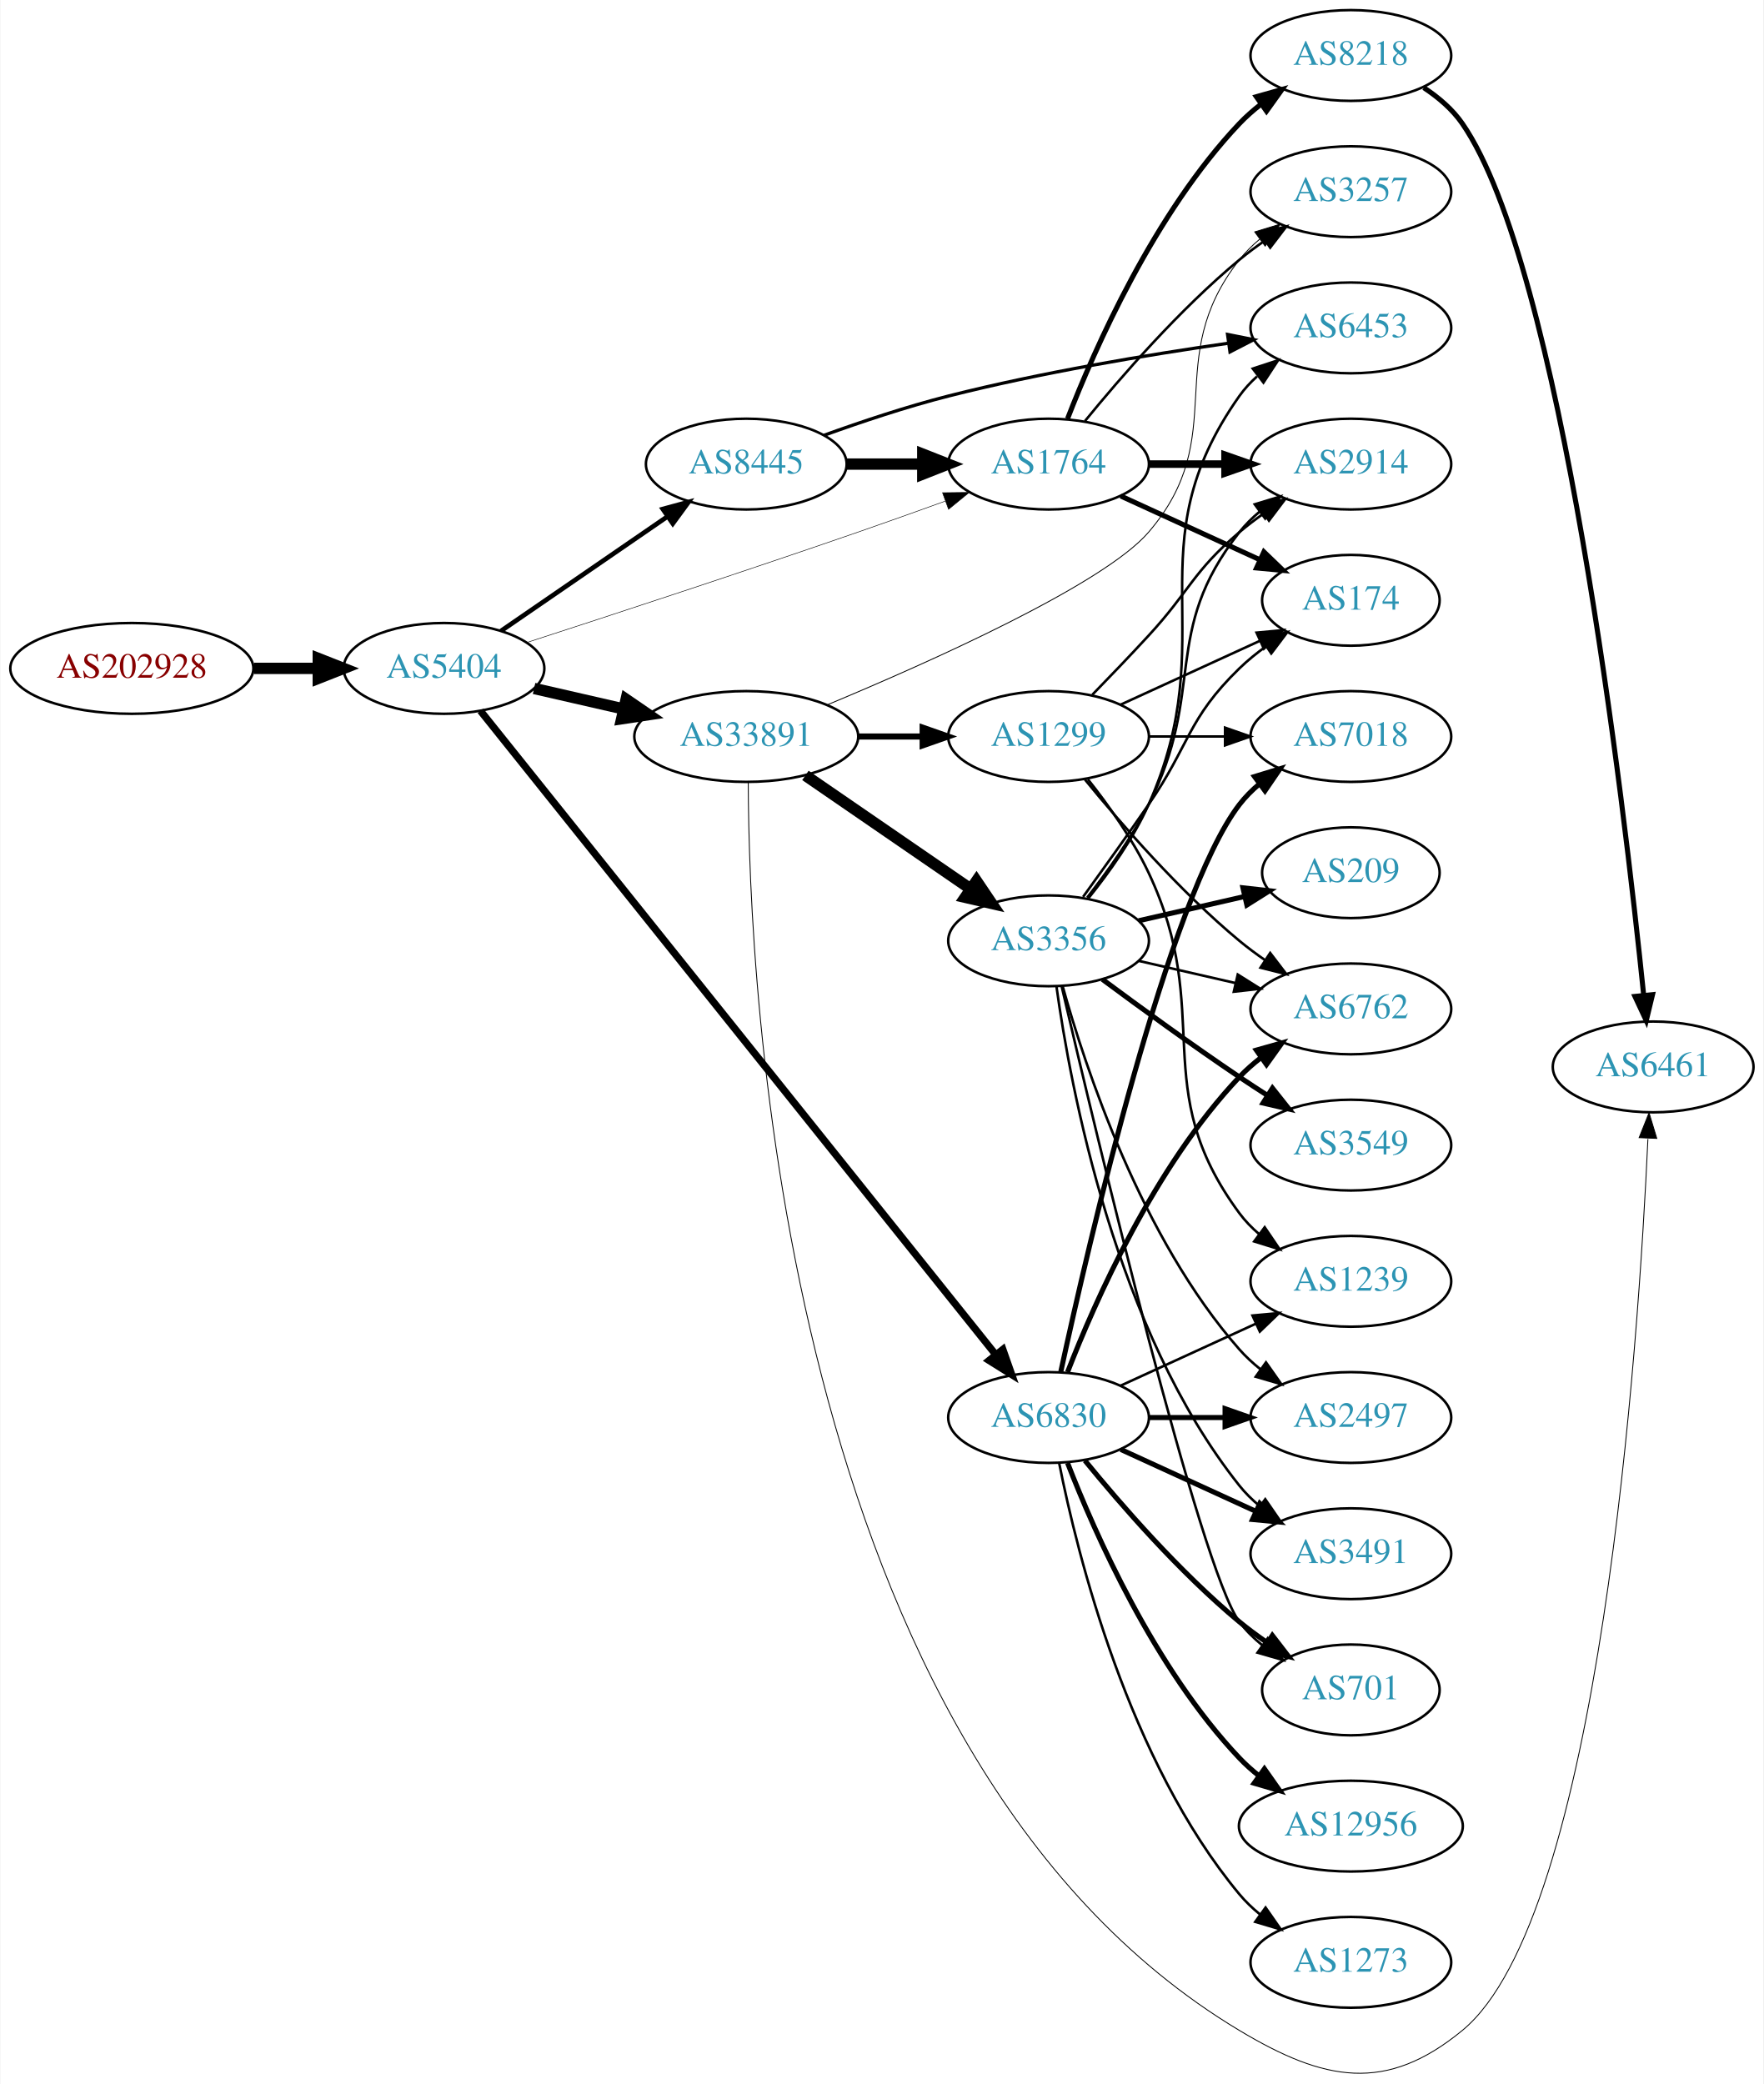
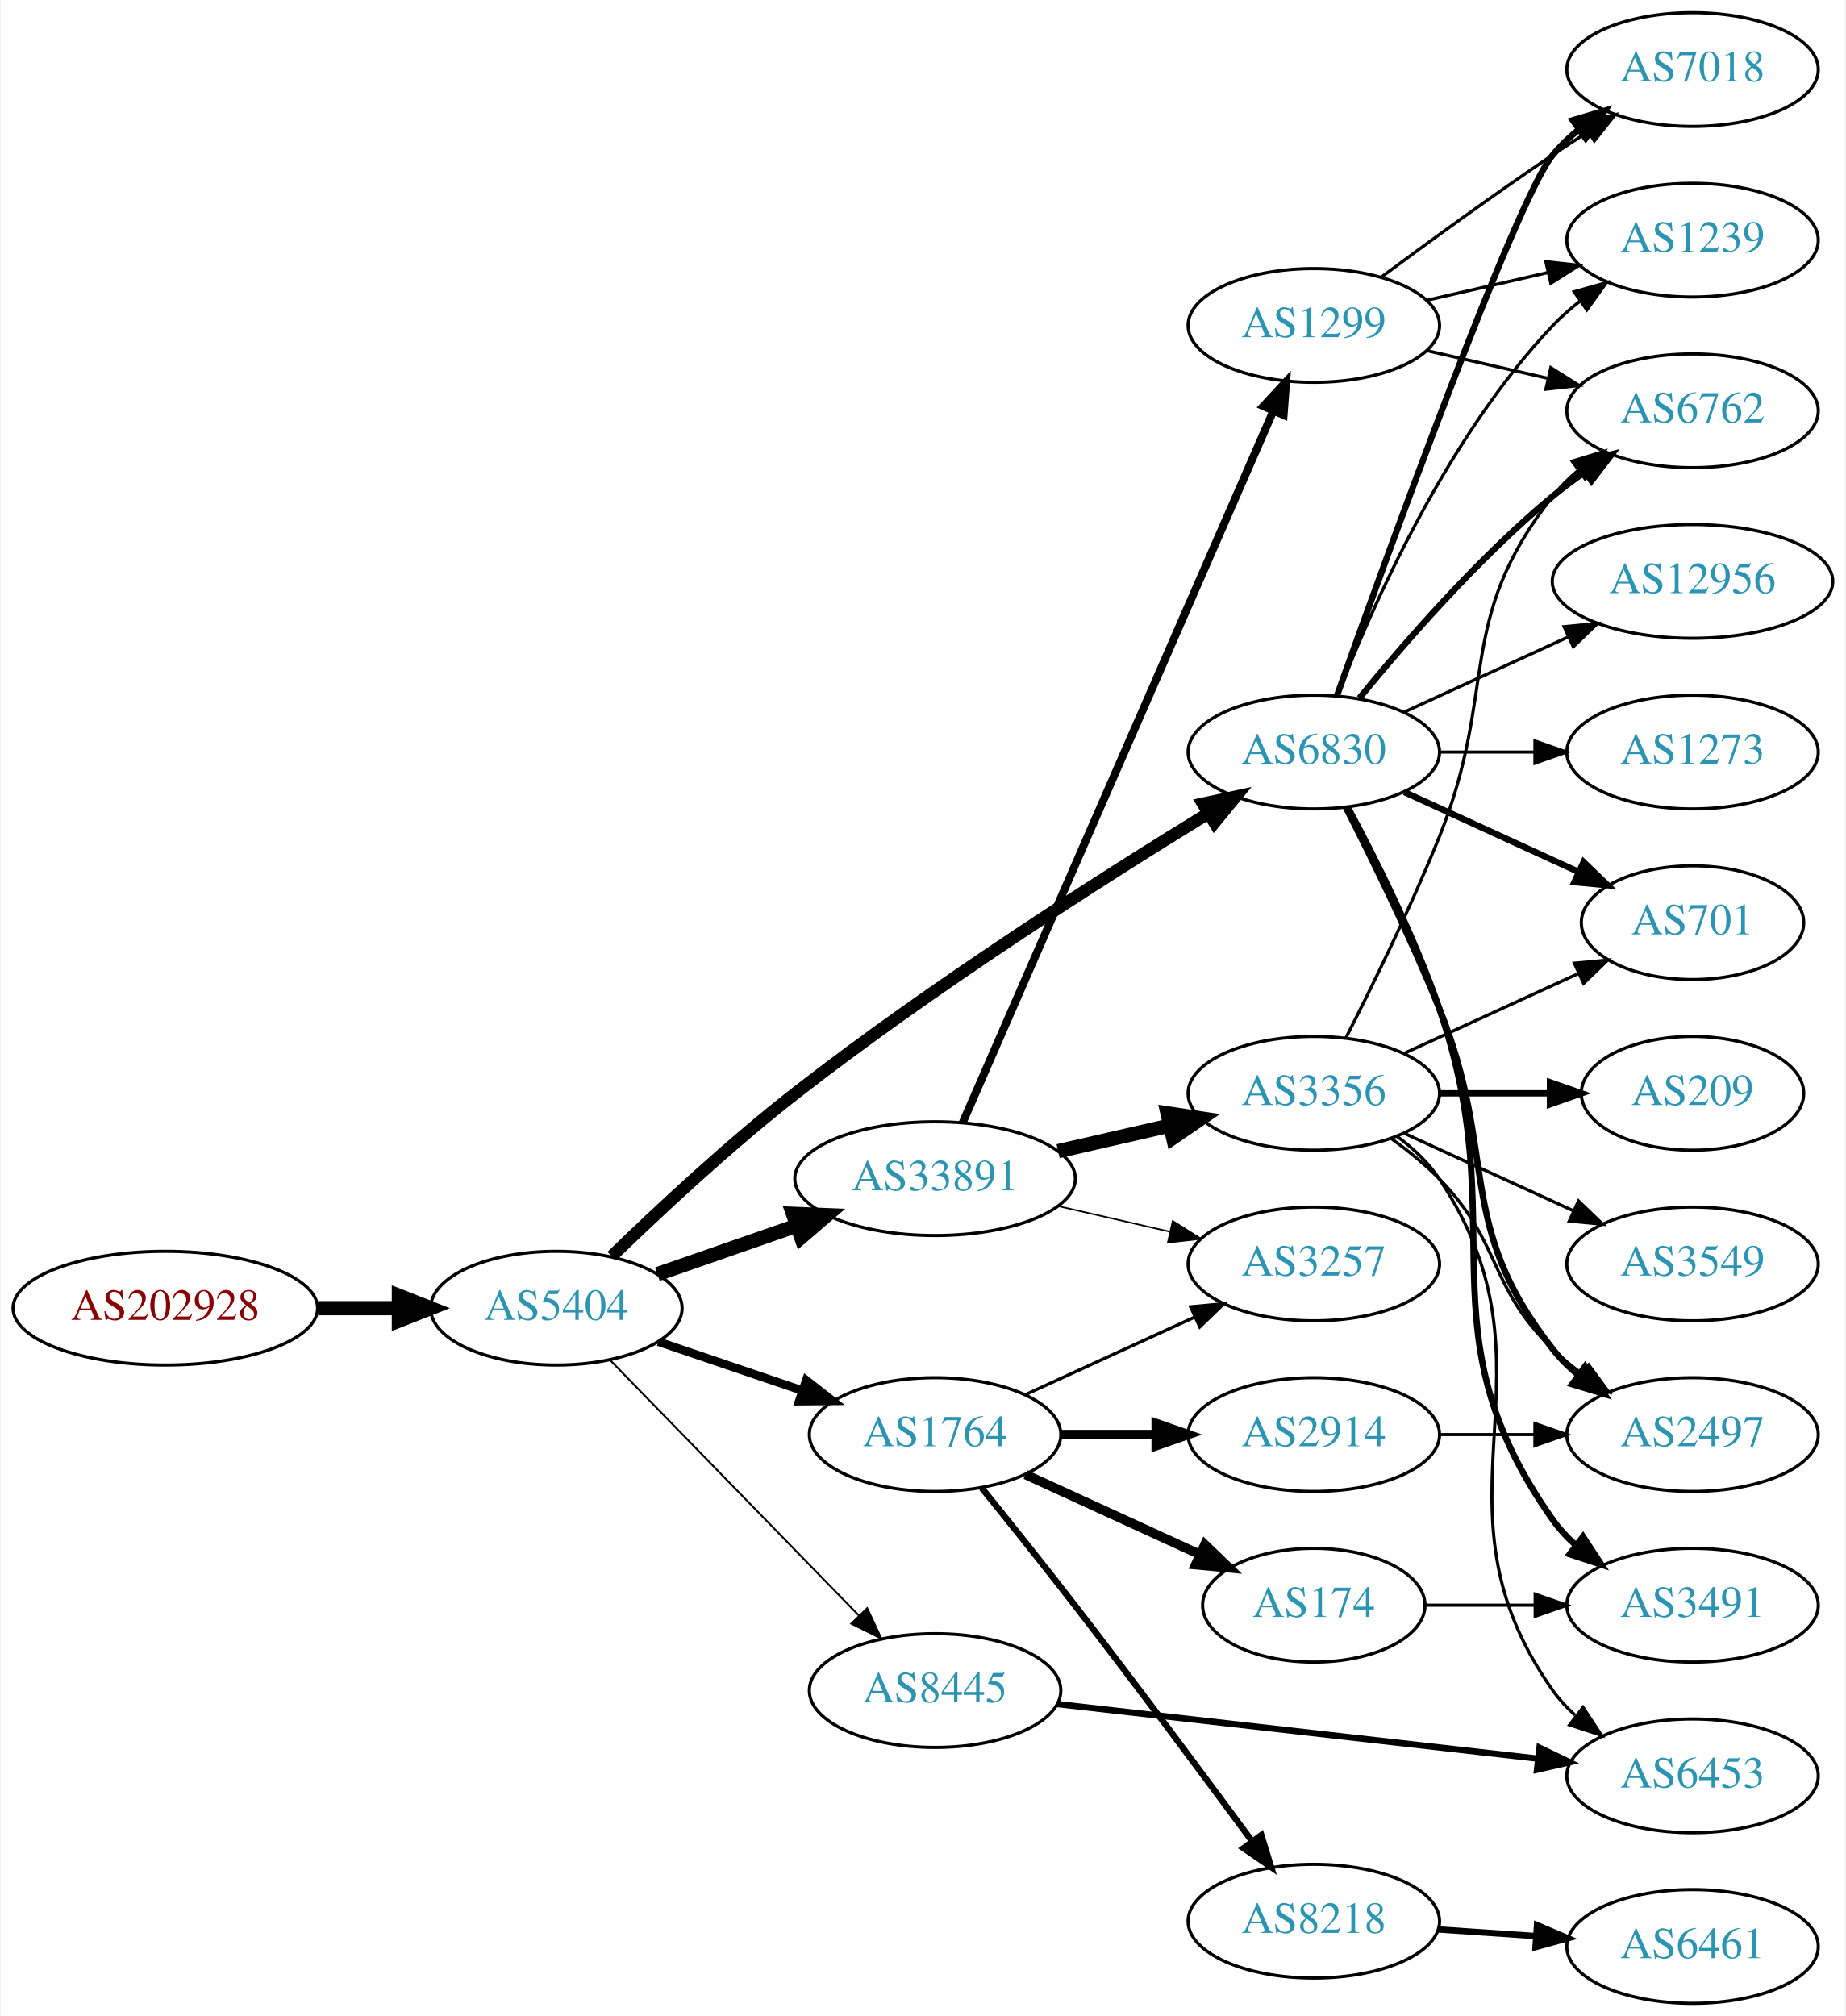
- <svg xmlns="http://www.w3.org/2000/svg" xmlns:xlink="http://www.w3.org/1999/xlink" width="699pt" height="826pt" viewBox="0.00 0.00 698.85 826.24">
-   <g id="graph0" class="graph" transform="scale(1 1) rotate(0) translate(4 822.24)">
-     <polygon fill="white" stroke="none" points="-4,4 -4,-822.24 694.855,-822.24 694.855,4 -4,4" />
+ <svg xmlns="http://www.w3.org/2000/svg" xmlns:xlink="http://www.w3.org/1999/xlink" width="584pt" height="638pt" viewBox="0.00 0.00 583.56 638.00">
+   <g id="graph0" class="graph" transform="scale(1 1) rotate(0) translate(4 634)">
+     <polygon fill="white" stroke="none" points="-4,4 -4,-634 579.562,-634 579.562,4 -4,4" />
    <g id="node1" class="node">
      <g id="a_node1">
        <a xlink:href="/asn/202928" xlink:title="AS202928 ~ z-ix.net [AT]">
-           <ellipse fill="#ffffff" stroke="black" cx="48.096" cy="-557.24" rx="48.192" ry="18" />
-           <text text-anchor="middle" x="48.096" y="-553.54" font-family="Times,serif" font-size="14.00" fill="#880000">AS202928</text>
+           <ellipse fill="#ffffff" stroke="black" cx="48.096" cy="-220" rx="48.192" ry="18" />
+           <text text-anchor="middle" x="48.096" y="-216.3" font-family="Times,serif" font-size="14.00" fill="#880000">AS202928</text>
        </a>
      </g>
    </g>
    <g id="node2" class="node">
      <g id="a_node2">
        <a xlink:href="/asn/5404" xlink:title="AS5404 ~ ASN conova communications GmbH [AT]">
-           <ellipse fill="#ffffff" stroke="black" cx="171.838" cy="-557.24" rx="39.794" ry="18" />
-           <text text-anchor="middle" x="171.838" y="-553.54" font-family="Times,serif" font-size="14.00" fill="#2c94b3">AS5404</text>
+           <ellipse fill="#ffffff" stroke="black" cx="171.838" cy="-220" rx="39.794" ry="18" />
+           <text text-anchor="middle" x="171.838" y="-216.3" font-family="Times,serif" font-size="14.00" fill="#2c94b3">AS5404</text>
        </a>
      </g>
    </g>
    <g id="edge1" class="edge">
-       <path fill="none" stroke="black" stroke-width="4.5" d="M96.513,-557.24C104.867,-557.24 113.577,-557.24 121.969,-557.24" />
-       <polygon fill="black" stroke="black" stroke-width="4.5" points="122.004,-561.178 132.004,-557.24 122.004,-553.303 122.004,-561.178" />
+       <path fill="none" stroke="black" stroke-width="4.5" d="M96.513,-220C104.867,-220 113.577,-220 121.969,-220" />
+       <polygon fill="black" stroke="black" stroke-width="4.5" points="122.004,-223.938 132.004,-220 122.004,-216.063 122.004,-223.938" />
    </g>
    <g id="node3" class="node">
      <g id="a_node3">
-         <a xlink:href="/asn/8445" xlink:title="AS8445 ~ SALZBURG-AG-AS [AT]">
-           <ellipse fill="#ffffff" stroke="black" cx="291.681" cy="-638.24" rx="39.794" ry="18" />
-           <text text-anchor="middle" x="291.681" y="-634.54" font-family="Times,serif" font-size="14.00" fill="#2c94b3">AS8445</text>
+         <a xlink:href="/asn/1764" xlink:title="AS1764 ~ NEXTLAYER-AS [AT]">
+           <ellipse fill="#ffffff" stroke="black" cx="291.681" cy="-180" rx="39.794" ry="18" />
+           <text text-anchor="middle" x="291.681" y="-176.3" font-family="Times,serif" font-size="14.00" fill="#2c94b3">AS1764</text>
        </a>
      </g>
    </g>
    <g id="edge2" class="edge">
-       <path fill="none" stroke="black" stroke-width="1.841" d="M194.452,-572.097C212.941,-584.805 239.754,-603.236 260.384,-617.416" />
-       <polygon fill="black" stroke="black" stroke-width="1.841" points="258.581,-620.424 268.804,-623.204 262.546,-614.655 258.581,-620.424" />
+       <path fill="none" stroke="black" stroke-width="2.7" d="M204.108,-209.386C218.092,-204.639 234.762,-198.981 249.724,-193.902" />
+       <polygon fill="black" stroke="black" stroke-width="2.7" points="250.92,-197.192 259.264,-190.664 248.67,-190.564 250.92,-197.192" />
    </g>
    <g id="node4" class="node">
      <g id="a_node4">
-         <a xlink:href="/asn/6830" xlink:title="AS6830 ~ LGI-UPC [AT]">
-           <ellipse fill="#ffffff" stroke="black" cx="411.523" cy="-260.24" rx="39.794" ry="18" />
-           <text text-anchor="middle" x="411.523" y="-256.54" font-family="Times,serif" font-size="14.00" fill="#2c94b3">AS6830</text>
+         <a xlink:href="/asn/33891" xlink:title="AS33891 ~ CORE-BACKBONE GMBH GLOBAL NETWORK [DE]">
+           <ellipse fill="#ffffff" stroke="black" cx="291.681" cy="-261" rx="44.393" ry="18" />
+           <text text-anchor="middle" x="291.681" y="-257.3" font-family="Times,serif" font-size="14.00" fill="#2c94b3">AS33891</text>
        </a>
      </g>
    </g>
    <g id="edge3" class="edge">
-       <path fill="none" stroke="black" stroke-width="2.864" d="M186.298,-540.421C226.079,-490.714 343.266,-344.282 390.476,-285.29" />
-       <polygon fill="black" stroke="black" stroke-width="2.864" points="393.4,-287.238 396.916,-277.243 387.935,-282.864 393.4,-287.238" />
+       <path fill="none" stroke="black" stroke-width="4.5" d="M203.8,-230.772C217.208,-235.437 233.131,-240.977 247.66,-246.032" />
+       <polygon fill="black" stroke="black" stroke-width="4.5" points="246.709,-249.87 257.448,-249.438 249.297,-242.433 246.709,-249.87" />
    </g>
    <g id="node5" class="node">
      <g id="a_node5">
-         <a xlink:href="/asn/33891" xlink:title="AS33891 ~ CORE-BACKBONE GMBH GLOBAL NETWORK [DE]">
-           <ellipse fill="#ffffff" stroke="black" cx="291.681" cy="-530.24" rx="44.393" ry="18" />
-           <text text-anchor="middle" x="291.681" y="-526.54" font-family="Times,serif" font-size="14.00" fill="#2c94b3">AS33891</text>
+         <a xlink:href="/asn/6830" xlink:title="AS6830 ~ LGI-UPC [AT]">
+           <ellipse fill="#ffffff" stroke="black" cx="411.523" cy="-396" rx="39.794" ry="18" />
+           <text text-anchor="middle" x="411.523" y="-392.3" font-family="Times,serif" font-size="14.00" fill="#2c94b3">AS6830</text>
        </a>
      </g>
    </g>
    <g id="edge4" class="edge">
-       <path fill="none" stroke="black" stroke-width="4.5" d="M207.557,-549.286C218.696,-546.734 231.231,-543.862 243.124,-541.137" />
-       <polygon fill="black" stroke="black" stroke-width="4.5" points="244.05,-544.964 252.918,-538.893 242.291,-537.288 244.05,-544.964" />
+       <path fill="none" stroke="black" stroke-width="3.9" d="M189.38,-236.44C204.091,-250.72 226.466,-271.622 247.484,-288 290.691,-321.668 344.192,-355.794 377.852,-376.428" />
+       <polygon fill="black" stroke="black" stroke-width="3.9" points="376.434,-379.663 386.795,-381.879 380.077,-373.686 376.434,-379.663" />
    </g>
    <g id="node6" class="node">
      <g id="a_node6">
-         <a xlink:href="/asn/1764" xlink:title="AS1764 ~ NEXTLAYER-AS [AT]">
-           <ellipse fill="#ffffff" stroke="black" cx="411.523" cy="-638.24" rx="39.794" ry="18" />
-           <text text-anchor="middle" x="411.523" y="-634.54" font-family="Times,serif" font-size="14.00" fill="#2c94b3">AS1764</text>
+         <a xlink:href="/asn/8445" xlink:title="AS8445 ~ SALZBURG-AG-AS [AT]">
+           <ellipse fill="#ffffff" stroke="black" cx="291.681" cy="-99" rx="39.794" ry="18" />
+           <text text-anchor="middle" x="291.681" y="-95.3" font-family="Times,serif" font-size="14.00" fill="#2c94b3">AS8445</text>
        </a>
      </g>
    </g>
    <g id="edge5" class="edge">
-       <path fill="none" stroke="black" stroke-width="0.205" d="M204.79,-567.539C237.724,-578.22 290.515,-595.528 335.877,-611.24 347.157,-615.148 359.35,-619.502 370.547,-623.554" />
-       <polygon fill="black" stroke="black" stroke-width="0.205" points="369.488,-626.893 380.082,-627.018 371.878,-620.314 369.488,-626.893" />
-     </g>
-     <g id="edge6" class="edge">
-       <path fill="none" stroke="black" stroke-width="4.5" d="M331.593,-638.24C341.146,-638.24 351.496,-638.24 361.459,-638.24" />
-       <polygon fill="black" stroke="black" stroke-width="4.5" points="361.651,-642.178 371.651,-638.24 361.651,-634.303 361.651,-642.178" />
+       <path fill="none" stroke="black" stroke-width="0.6" d="M188.731,-203.681C209.025,-182.843 244.295,-146.628 267.564,-122.736" />
+       <polygon fill="black" stroke="black" stroke-width="0.6" points="270.194,-125.052 274.663,-115.446 265.179,-120.168 270.194,-125.052" />
    </g>
    <g id="node7" class="node">
      <g id="a_node7">
-         <a xlink:href="/asn/6453" xlink:title="AS6453 ~ TATA COMMUNICATIONS (AMERICA) INC [US]">
-           <ellipse fill="#ffffff" stroke="black" cx="531.366" cy="-692.24" rx="39.794" ry="18" />
-           <text text-anchor="middle" x="531.366" y="-688.54" font-family="Times,serif" font-size="14.00" fill="#2c94b3">AS6453</text>
+         <a xlink:href="/asn/174" xlink:title="AS174 ~ Cogent Communications [US]">
+           <ellipse fill="#ffffff" stroke="black" cx="411.523" cy="-126" rx="35.194" ry="18" />
+           <text text-anchor="middle" x="411.523" y="-122.3" font-family="Times,serif" font-size="14.00" fill="#2c94b3">AS174</text>
+         </a>
+       </g>
+     </g>
+     <g id="edge6" class="edge">
+       <path fill="none" stroke="black" stroke-width="3" d="M320.309,-167.339C336.726,-159.817 357.707,-150.202 375.304,-142.139" />
+       <polygon fill="black" stroke="black" stroke-width="3" points="377.048,-145.189 384.681,-137.842 374.132,-138.826 377.048,-145.189" />
+     </g>
+     <g id="node8" class="node">
+       <g id="a_node8">
+         <a xlink:href="/asn/8218" xlink:title="AS8218 ~ legacy Neotelecoms [FR]">
+           <ellipse fill="#ffffff" stroke="black" cx="411.523" cy="-26" rx="39.794" ry="18" />
+           <text text-anchor="middle" x="411.523" y="-22.3" font-family="Times,serif" font-size="14.00" fill="#2c94b3">AS8218</text>
        </a>
      </g>
    </g>
    <g id="edge7" class="edge">
-       <path fill="none" stroke="black" stroke-width="1.286" d="M322.426,-649.642C337.138,-654.956 355.263,-661.022 371.877,-665.24 408.578,-674.559 450.89,-681.584 482.559,-686.129" />
-       <polygon fill="black" stroke="black" stroke-width="1.286" points="482.478,-689.652 492.867,-687.575 483.45,-682.719 482.478,-689.652" />
+       <path fill="none" stroke="black" stroke-width="2" d="M306.446,-163.091C315.004,-152.504 326.186,-138.539 335.877,-126 355.351,-100.801 377.073,-71.569 392.041,-51.244" />
+       <polygon fill="black" stroke="black" stroke-width="2" points="394.912,-53.247 398.015,-43.117 389.272,-49.101 394.912,-53.247" />
+     </g>
+     <g id="node9" class="node">
+       <g id="a_node9">
+         <a xlink:href="/asn/2914" xlink:title="AS2914 ~ NTT America, Inc. [US]">
+           <ellipse fill="#ffffff" stroke="black" cx="411.523" cy="-180" rx="39.794" ry="18" />
+           <text text-anchor="middle" x="411.523" y="-176.3" font-family="Times,serif" font-size="14.00" fill="#2c94b3">AS2914</text>
+         </a>
+       </g>
+     </g>
+     <g id="edge8" class="edge">
+       <path fill="none" stroke="black" stroke-width="3" d="M331.593,-180C341.146,-180 351.496,-180 361.459,-180" />
+       <polygon fill="black" stroke="black" stroke-width="3" points="361.651,-183.5 371.651,-180 361.651,-176.5 361.651,-183.5" />
+     </g>
+     <g id="node10" class="node">
+       <g id="a_node10">
+         <a xlink:href="/asn/3257" xlink:title="AS3257 ~ GTT [DE]">
+           <ellipse fill="#ffffff" stroke="black" cx="411.523" cy="-234" rx="39.794" ry="18" />
+           <text text-anchor="middle" x="411.523" y="-230.3" font-family="Times,serif" font-size="14.00" fill="#2c94b3">AS3257</text>
+         </a>
+       </g>
+     </g>
+     <g id="edge9" class="edge">
+       <path fill="none" stroke="black" d="M320.309,-192.661C336.266,-199.973 356.537,-209.261 373.82,-217.181" />
+       <polygon fill="black" stroke="black" points="372.518,-220.435 383.067,-221.419 375.434,-214.071 372.518,-220.435" />
+     </g>
+     <g id="edge12" class="edge">
+       <path fill="none" stroke="black" stroke-width="0.5" d="M330.615,-252.308C341.856,-249.733 354.269,-246.889 365.892,-244.226" />
+       <polygon fill="black" stroke="black" stroke-width="0.5" points="366.888,-247.588 375.853,-241.943 365.324,-240.765 366.888,-247.588" />
+     </g>
+     <g id="node11" class="node">
+       <g id="a_node11">
+         <a xlink:href="/asn/1299" xlink:title="AS1299 ~ Telia Carrier [EU]">
+           <ellipse fill="#ffffff" stroke="black" cx="411.523" cy="-531" rx="39.794" ry="18" />
+           <text text-anchor="middle" x="411.523" y="-527.3" font-family="Times,serif" font-size="14.00" fill="#2c94b3">AS1299</text>
+         </a>
+       </g>
+     </g>
+     <g id="edge10" class="edge">
+       <path fill="none" stroke="black" stroke-width="2.5" d="M300.412,-278.715C320.514,-324.771 374.522,-448.514 398.625,-503.739" />
+       <polygon fill="black" stroke="black" stroke-width="2.5" points="395.555,-505.454 402.763,-513.219 401.97,-502.654 395.555,-505.454" />
+     </g>
+     <g id="node12" class="node">
+       <g id="a_node12">
+         <a xlink:href="/asn/3356" xlink:title="AS3356 ~ Level 3 Parent, LLC [US]">
+           <ellipse fill="#ffffff" stroke="black" cx="411.523" cy="-288" rx="39.794" ry="18" />
+           <text text-anchor="middle" x="411.523" y="-284.3" font-family="Times,serif" font-size="14.00" fill="#2c94b3">AS3356</text>
+         </a>
+       </g>
+     </g>
+     <g id="edge11" class="edge">
+       <path fill="none" stroke="black" stroke-width="4.5" d="M330.615,-269.692C341.856,-272.267 354.269,-275.111 365.892,-277.774" />
+       <polygon fill="black" stroke="black" stroke-width="4.5" points="365.227,-281.661 375.853,-280.057 366.985,-273.985 365.227,-281.661" />
    </g>
    <g id="node13" class="node">
      <g id="a_node13">
-         <a xlink:href="/asn/7018" xlink:title="AS7018 ~ AT&amp;T Services, Inc. [US]">
-           <ellipse fill="#ffffff" stroke="black" cx="531.366" cy="-530.24" rx="39.794" ry="18" />
-           <text text-anchor="middle" x="531.366" y="-526.54" font-family="Times,serif" font-size="14.00" fill="#2c94b3">AS7018</text>
+         <a xlink:href="/asn/3491" xlink:title="AS3491 ~ PCCW Global, Inc. [US]">
+           <ellipse fill="#ffffff" stroke="black" cx="531.366" cy="-126" rx="39.794" ry="18" />
+           <text text-anchor="middle" x="531.366" y="-122.3" font-family="Times,serif" font-size="14.00" fill="#2c94b3">AS3491</text>
        </a>
      </g>
    </g>
    <g id="edge13" class="edge">
-       <path fill="none" stroke="black" stroke-width="2" d="M416.384,-278.465C427.252,-328.511 459.139,-466.756 487.17,-503.24 489.459,-506.221 492.18,-508.956 495.124,-511.445" />
-       <polygon fill="black" stroke="black" stroke-width="2" points="493.17,-514.353 503.3,-517.458 497.318,-508.714 493.17,-514.353" />
+       <path fill="none" stroke="black" stroke-width="2" d="M422.316,-378.474C430.954,-362.389 443.351,-337.685 451.17,-315 475.204,-245.269 444.59,-213.225 487.17,-153 489.161,-150.184 491.548,-147.599 494.164,-145.24" />
+       <polygon fill="black" stroke="black" stroke-width="2" points="496.716,-147.694 502.532,-138.838 492.463,-142.135 496.716,-147.694" />
    </g>
    <g id="node14" class="node">
      <g id="a_node14">
-         <a xlink:href="/asn/1239" xlink:title="AS1239 ~ Sprint [US]">
-           <ellipse fill="#ffffff" stroke="black" cx="531.366" cy="-314.24" rx="39.794" ry="18" />
-           <text text-anchor="middle" x="531.366" y="-310.54" font-family="Times,serif" font-size="14.00" fill="#2c94b3">AS1239</text>
+         <a xlink:href="/asn/12956" xlink:title="AS12956 ~ TELXIUS [ES]">
+           <ellipse fill="#ffffff" stroke="black" cx="531.366" cy="-450" rx="44.393" ry="18" />
+           <text text-anchor="middle" x="531.366" y="-446.3" font-family="Times,serif" font-size="14.00" fill="#2c94b3">AS12956</text>
        </a>
      </g>
    </g>
    <g id="edge14" class="edge">
-       <path fill="none" stroke="black" d="M440.152,-272.901C456.109,-280.213 476.379,-289.502 493.662,-297.422" />
-       <polygon fill="black" stroke="black" points="492.361,-300.675 502.91,-301.659 495.277,-294.311 492.361,-300.675" />
+       <path fill="none" stroke="black" d="M440.152,-408.661C455.65,-415.762 475.216,-424.728 492.163,-432.494" />
+       <polygon fill="black" stroke="black" points="490.716,-435.681 501.266,-436.665 493.633,-429.317 490.716,-435.681" />
    </g>
    <g id="node15" class="node">
      <g id="a_node15">
        <a xlink:href="/asn/6762" xlink:title="AS6762 ~ TELECOM ITALIA SPARKLE S.p.A. [IT]">
-           <ellipse fill="#ffffff" stroke="black" cx="531.366" cy="-422.24" rx="39.794" ry="18" />
-           <text text-anchor="middle" x="531.366" y="-418.54" font-family="Times,serif" font-size="14.00" fill="#2c94b3">AS6762</text>
+           <ellipse fill="#ffffff" stroke="black" cx="531.366" cy="-504" rx="39.794" ry="18" />
+           <text text-anchor="middle" x="531.366" y="-500.3" font-family="Times,serif" font-size="14.00" fill="#2c94b3">AS6762</text>
        </a>
      </g>
    </g>
    <g id="edge15" class="edge">
-       <path fill="none" stroke="black" stroke-width="2" d="M419.046,-278.235C429.797,-305.969 453.454,-359.669 487.17,-395.24 489.755,-397.968 492.673,-400.535 495.741,-402.918" />
-       <polygon fill="black" stroke="black" stroke-width="2" points="493.895,-405.899 504.09,-408.784 497.92,-400.171 493.895,-405.899" />
+       <path fill="none" stroke="black" stroke-width="2" d="M425.942,-413.065C440.057,-430.375 463.471,-457.345 487.17,-477 490.386,-479.668 493.886,-482.27 497.457,-484.741" />
+       <polygon fill="black" stroke="black" stroke-width="2" points="495.535,-487.666 505.813,-490.236 499.381,-481.817 495.535,-487.666" />
    </g>
    <g id="node16" class="node">
      <g id="a_node16">
-         <a xlink:href="/asn/12956" xlink:title="AS12956 ~ TELXIUS [ES]">
-           <ellipse fill="#ffffff" stroke="black" cx="531.366" cy="-98.24" rx="44.393" ry="18" />
-           <text text-anchor="middle" x="531.366" y="-94.54" font-family="Times,serif" font-size="14.00" fill="#2c94b3">AS12956</text>
+         <a xlink:href="/asn/7018" xlink:title="AS7018 ~ AT&amp;T Services, Inc. [US]">
+           <ellipse fill="#ffffff" stroke="black" cx="531.366" cy="-612" rx="39.794" ry="18" />
+           <text text-anchor="middle" x="531.366" y="-608.3" font-family="Times,serif" font-size="14.00" fill="#2c94b3">AS7018</text>
        </a>
      </g>
    </g>
    <g id="edge16" class="edge">
-       <path fill="none" stroke="black" stroke-width="2" d="M419.046,-242.246C429.797,-214.512 453.454,-160.812 487.17,-125.24 489.554,-122.725 492.22,-120.347 495.026,-118.124" />
-       <polygon fill="black" stroke="black" stroke-width="2" points="497.095,-120.947 503.188,-112.279 493.02,-115.256 497.095,-120.947" />
+       <path fill="none" stroke="black" stroke-width="2" d="M418.853,-413.86C434.694,-458.267 475.603,-571.103 487.17,-585 489.574,-587.889 492.371,-590.563 495.363,-593.013" />
+       <polygon fill="black" stroke="black" stroke-width="2" points="493.452,-595.95 503.606,-598.973 497.553,-590.277 493.452,-595.95" />
    </g>
    <g id="node17" class="node">
      <g id="a_node17">
-         <a xlink:href="/asn/2497" xlink:title="AS2497 ~ Internet Initiative Japan Inc. [JP]">
-           <ellipse fill="#ffffff" stroke="black" cx="531.366" cy="-260.24" rx="39.794" ry="18" />
-           <text text-anchor="middle" x="531.366" y="-256.54" font-family="Times,serif" font-size="14.00" fill="#2c94b3">AS2497</text>
+         <a xlink:href="/asn/1239" xlink:title="AS1239 ~ Sprint [US]">
+           <ellipse fill="#ffffff" stroke="black" cx="531.366" cy="-558" rx="39.794" ry="18" />
+           <text text-anchor="middle" x="531.366" y="-554.3" font-family="Times,serif" font-size="14.00" fill="#2c94b3">AS1239</text>
        </a>
      </g>
    </g>
    <g id="edge17" class="edge">
-       <path fill="none" stroke="black" stroke-width="2" d="M451.436,-260.24C460.989,-260.24 471.339,-260.24 481.301,-260.24" />
-       <polygon fill="black" stroke="black" stroke-width="2" points="481.494,-263.741 491.494,-260.24 481.494,-256.741 481.494,-263.741" />
+       <path fill="none" stroke="black" d="M419.046,-413.994C429.797,-441.728 453.454,-495.429 487.17,-531 489.755,-533.728 492.673,-536.294 495.741,-538.677" />
+       <polygon fill="black" stroke="black" points="493.895,-541.658 504.09,-544.543 497.92,-535.93 493.895,-541.658" />
    </g>
    <g id="node18" class="node">
      <g id="a_node18">
-         <a xlink:href="/asn/3491" xlink:title="AS3491 ~ PCCW Global, Inc. [US]">
-           <ellipse fill="#ffffff" stroke="black" cx="531.366" cy="-206.24" rx="39.794" ry="18" />
-           <text text-anchor="middle" x="531.366" y="-202.54" font-family="Times,serif" font-size="14.00" fill="#2c94b3">AS3491</text>
+         <a xlink:href="/asn/2497" xlink:title="AS2497 ~ Internet Initiative Japan Inc. [JP]">
+           <ellipse fill="#ffffff" stroke="black" cx="531.366" cy="-180" rx="39.794" ry="18" />
+           <text text-anchor="middle" x="531.366" y="-176.3" font-family="Times,serif" font-size="14.00" fill="#2c94b3">AS2497</text>
        </a>
      </g>
    </g>
    <g id="edge18" class="edge">
-       <path fill="none" stroke="black" stroke-width="2" d="M440.152,-247.58C456.109,-240.268 476.379,-230.979 493.662,-223.059" />
-       <polygon fill="black" stroke="black" stroke-width="2" points="495.277,-226.169 502.91,-218.822 492.361,-219.806 495.277,-226.169" />
+       <path fill="none" stroke="black" stroke-width="2" d="M421.604,-378.583C429.872,-362.366 442.134,-337.397 451.17,-315 470.099,-268.078 455.871,-246.754 487.17,-207 489.495,-204.047 492.238,-201.33 495.197,-198.853" />
+       <polygon fill="black" stroke="black" stroke-width="2" points="497.39,-201.585 503.394,-192.855 493.257,-195.936 497.39,-201.585" />
    </g>
    <g id="node19" class="node">
      <g id="a_node19">
        <a xlink:href="/asn/701" xlink:title="AS701 ~ UUNET [US]">
-           <ellipse fill="#ffffff" stroke="black" cx="531.366" cy="-152.24" rx="35.194" ry="18" />
-           <text text-anchor="middle" x="531.366" y="-148.54" font-family="Times,serif" font-size="14.00" fill="#2c94b3">AS701</text>
+           <ellipse fill="#ffffff" stroke="black" cx="531.366" cy="-342" rx="35.194" ry="18" />
+           <text text-anchor="middle" x="531.366" y="-338.3" font-family="Times,serif" font-size="14.00" fill="#2c94b3">AS701</text>
        </a>
      </g>
    </g>
    <g id="edge19" class="edge">
-       <path fill="none" stroke="black" stroke-width="2" d="M425.942,-243.176C440.057,-225.866 463.471,-198.896 487.17,-179.24 490.633,-176.368 494.425,-173.571 498.28,-170.933" />
-       <polygon fill="black" stroke="black" stroke-width="2" points="500.241,-173.832 506.712,-165.444 496.422,-167.966 500.241,-173.832" />
+       <path fill="none" stroke="black" stroke-width="2" d="M440.152,-383.339C456.568,-375.817 477.55,-366.202 495.147,-358.139" />
+       <polygon fill="black" stroke="black" stroke-width="2" points="496.891,-361.189 504.524,-353.842 493.975,-354.826 496.891,-361.189" />
    </g>
    <g id="node20" class="node">
      <g id="a_node20">
        <a xlink:href="/asn/1273" xlink:title="AS1273 ~ Vodafone Group PLC [EU]">
-           <ellipse fill="#ffffff" stroke="black" cx="531.366" cy="-44.24" rx="39.794" ry="18" />
-           <text text-anchor="middle" x="531.366" y="-40.541" font-family="Times,serif" font-size="14.00" fill="#2c94b3">AS1273</text>
+           <ellipse fill="#ffffff" stroke="black" cx="531.366" cy="-396" rx="39.794" ry="18" />
+           <text text-anchor="middle" x="531.366" y="-392.3" font-family="Times,serif" font-size="14.00" fill="#2c94b3">AS1273</text>
        </a>
      </g>
    </g>
    <g id="edge20" class="edge">
-       <path fill="none" stroke="black" d="M415.722,-242.168C422.885,-206.099 443.16,-124.115 487.17,-71.24 489.574,-68.352 492.371,-65.678 495.363,-63.227" />
-       <polygon fill="black" stroke="black" points="497.553,-65.963 503.606,-57.268 493.452,-60.29 497.553,-65.963" />
-     </g>
-     <g id="node11" class="node">
-       <g id="a_node11">
-         <a xlink:href="/asn/3257" xlink:title="AS3257 ~ GTT [DE]">
-           <ellipse fill="#ffffff" stroke="black" cx="531.366" cy="-746.24" rx="39.794" ry="18" />
-           <text text-anchor="middle" x="531.366" y="-742.54" font-family="Times,serif" font-size="14.00" fill="#2c94b3">AS3257</text>
-         </a>
-       </g>
-     </g>
-     <g id="edge23" class="edge">
-       <path fill="none" stroke="black" stroke-width="0.346" d="M323.898,-542.84C364.792,-559.893 433.393,-590.561 451.17,-611.24 484.152,-649.61 455.871,-679.486 487.17,-719.24 489.495,-722.194 492.238,-724.91 495.197,-727.388" />
-       <polygon fill="black" stroke="black" stroke-width="0.346" points="493.257,-730.305 503.394,-733.385 497.39,-724.656 493.257,-730.305" />
-     </g>
-     <g id="node12" class="node">
-       <g id="a_node12">
-         <a xlink:href="/asn/6461" xlink:title="AS6461 ~ Zayo Bandwidth [US]">
-           <ellipse fill="#ffffff" stroke="black" cx="651.208" cy="-399.24" rx="39.794" ry="18" />
-           <text text-anchor="middle" x="651.208" y="-395.54" font-family="Times,serif" font-size="14.00" fill="#2c94b3">AS6461</text>
-         </a>
-       </g>
-     </g>
-     <g id="edge24" class="edge">
-       <path fill="none" stroke="black" stroke-width="0.346" d="M292.463,-512.049C292.657,-433.982 305.221,-126.368 487.17,-17.241 520.86,2.966 545.236,7.733 575.562,-17.241 630.239,-62.267 645.424,-289.72 649.13,-370.624" />
-       <polygon fill="black" stroke="black" stroke-width="0.346" points="645.651,-371.194 649.58,-381.034 652.645,-370.892 645.651,-371.194" />
+       <path fill="none" stroke="black" d="M451.436,-396C460.989,-396 471.339,-396 481.301,-396" />
+       <polygon fill="black" stroke="black" points="481.494,-399.5 491.494,-396 481.494,-392.5 481.494,-399.5" />
+     </g>
+     <g id="node22" class="node">
+       <g id="a_node22">
+         <a xlink:href="/asn/6453" xlink:title="AS6453 ~ TATA COMMUNICATIONS (AMERICA) INC [US]">
+           <ellipse fill="#ffffff" stroke="black" cx="531.366" cy="-72" rx="39.794" ry="18" />
+           <text text-anchor="middle" x="531.366" y="-68.3" font-family="Times,serif" font-size="14.00" fill="#2c94b3">AS6453</text>
+         </a>
+       </g>
+     </g>
+     <g id="edge32" class="edge">
+       <path fill="none" stroke="black" stroke-width="2" d="M330.342,-94.722C371.511,-90.045 437.575,-82.541 482.417,-77.447" />
+       <polygon fill="black" stroke="black" stroke-width="2" points="482.946,-80.909 492.487,-76.303 482.156,-73.954 482.946,-80.909" />
+     </g>
+     <g id="edge33" class="edge">
+       <path fill="none" stroke="black" d="M446.925,-126C457.749,-126 469.916,-126 481.543,-126" />
+       <polygon fill="black" stroke="black" points="481.574,-129.5 491.574,-126 481.574,-122.5 481.574,-129.5" />
    </g>
    <g id="node21" class="node">
      <g id="a_node21">
-         <a xlink:href="/asn/3356" xlink:title="AS3356 ~ Level 3 Parent, LLC [US]">
-           <ellipse fill="#ffffff" stroke="black" cx="411.523" cy="-449.24" rx="39.794" ry="18" />
-           <text text-anchor="middle" x="411.523" y="-445.54" font-family="Times,serif" font-size="14.00" fill="#2c94b3">AS3356</text>
+         <a xlink:href="/asn/6461" xlink:title="AS6461 ~ Zayo Bandwidth [US]">
+           <ellipse fill="#ffffff" stroke="black" cx="531.366" cy="-18" rx="39.794" ry="18" />
+           <text text-anchor="middle" x="531.366" y="-14.3" font-family="Times,serif" font-size="14.00" fill="#2c94b3">AS6461</text>
        </a>
      </g>
    </g>
    <g id="edge21" class="edge">
-       <path fill="none" stroke="black" stroke-width="4.5" d="M315.123,-514.814C333.704,-502.042 360.265,-483.785 380.645,-469.777" />
-       <polygon fill="black" stroke="black" stroke-width="4.5" points="382.949,-472.972 388.959,-464.063 378.488,-466.482 382.949,-472.972" />
-     </g>
-     <g id="node22" class="node">
-       <g id="a_node22">
-         <a xlink:href="/asn/1299" xlink:title="AS1299 ~ Telia Carrier [EU]">
-           <ellipse fill="#ffffff" stroke="black" cx="411.523" cy="-530.24" rx="39.794" ry="18" />
-           <text text-anchor="middle" x="411.523" y="-526.54" font-family="Times,serif" font-size="14.00" fill="#2c94b3">AS1299</text>
-         </a>
-       </g>
+       <path fill="none" stroke="black" stroke-width="2" d="M450.783,-23.403C460.662,-22.732 471.429,-22.001 481.759,-21.3" />
+       <polygon fill="black" stroke="black" stroke-width="2" points="482.154,-24.781 491.894,-20.612 481.68,-17.797 482.154,-24.781" />
+     </g>
+     <g id="edge31" class="edge">
+       <path fill="none" stroke="black" d="M451.436,-180C460.989,-180 471.339,-180 481.301,-180" />
+       <polygon fill="black" stroke="black" points="481.494,-183.5 491.494,-180 481.494,-176.5 481.494,-183.5" />
+     </g>
+     <g id="edge24" class="edge">
+       <path fill="none" stroke="black" d="M447.242,-523.045C459.242,-520.296 472.863,-517.175 485.556,-514.267" />
+       <polygon fill="black" stroke="black" points="486.522,-517.636 495.487,-511.991 484.958,-510.813 486.522,-517.636" />
+     </g>
+     <g id="edge23" class="edge">
+       <path fill="none" stroke="black" d="M432.853,-546.277C447.716,-557.304 468.46,-572.407 487.17,-585 490.719,-587.389 494.469,-589.839 498.217,-592.242" />
+       <polygon fill="black" stroke="black" points="496.544,-595.325 506.866,-597.712 500.285,-589.409 496.544,-595.325" />
    </g>
    <g id="edge22" class="edge">
-       <path fill="none" stroke="black" stroke-width="2.423" d="M335.892,-530.24C344.204,-530.24 352.967,-530.24 361.449,-530.24" />
-       <polygon fill="black" stroke="black" stroke-width="2.423" points="361.608,-533.741 371.608,-530.24 361.608,-526.741 361.608,-533.741" />
-     </g>
-     <g id="node8" class="node">
-       <g id="a_node8">
-         <a xlink:href="/asn/8218" xlink:title="AS8218 ~ legacy Neotelecoms [FR]">
-           <ellipse fill="#ffffff" stroke="black" cx="531.366" cy="-800.24" rx="39.794" ry="18" />
-           <text text-anchor="middle" x="531.366" y="-796.54" font-family="Times,serif" font-size="14.00" fill="#2c94b3">AS8218</text>
-         </a>
-       </g>
-     </g>
-     <g id="edge8" class="edge">
-       <path fill="none" stroke="black" stroke-width="2" d="M419.046,-656.235C429.797,-683.969 453.454,-737.669 487.17,-773.24 489.755,-775.968 492.673,-778.535 495.741,-780.918" />
-       <polygon fill="black" stroke="black" stroke-width="2" points="493.895,-783.899 504.09,-786.784 497.92,-778.171 493.895,-783.899" />
-     </g>
-     <g id="node9" class="node">
-       <g id="a_node9">
-         <a xlink:href="/asn/174" xlink:title="AS174 ~ Cogent Communications [US]">
-           <ellipse fill="#ffffff" stroke="black" cx="531.366" cy="-584.24" rx="35.194" ry="18" />
-           <text text-anchor="middle" x="531.366" y="-580.54" font-family="Times,serif" font-size="14.00" fill="#2c94b3">AS174</text>
-         </a>
-       </g>
-     </g>
-     <g id="edge9" class="edge">
-       <path fill="none" stroke="black" stroke-width="2" d="M440.152,-625.58C456.568,-618.057 477.55,-608.443 495.147,-600.379" />
-       <polygon fill="black" stroke="black" stroke-width="2" points="496.891,-603.43 504.524,-596.082 493.975,-597.066 496.891,-603.43" />
-     </g>
-     <g id="node10" class="node">
-       <g id="a_node10">
-         <a xlink:href="/asn/2914" xlink:title="AS2914 ~ NTT America, Inc. [US]">
-           <ellipse fill="#ffffff" stroke="black" cx="531.366" cy="-638.24" rx="39.794" ry="18" />
-           <text text-anchor="middle" x="531.366" y="-634.54" font-family="Times,serif" font-size="14.00" fill="#2c94b3">AS2914</text>
-         </a>
-       </g>
-     </g>
-     <g id="edge10" class="edge">
-       <path fill="none" stroke="black" stroke-width="3" d="M451.436,-638.24C460.989,-638.24 471.339,-638.24 481.301,-638.24" />
-       <polygon fill="black" stroke="black" stroke-width="3" points="481.494,-641.741 491.494,-638.24 481.494,-634.741 481.494,-641.741" />
-     </g>
-     <g id="edge11" class="edge">
-       <path fill="none" stroke="black" d="M425.942,-655.305C440.057,-672.615 463.471,-699.585 487.17,-719.24 490.386,-721.908 493.886,-724.511 497.457,-726.982" />
-       <polygon fill="black" stroke="black" points="495.535,-729.907 505.813,-732.476 499.381,-724.058 495.535,-729.907" />
-     </g>
-     <g id="edge12" class="edge">
-       <path fill="none" stroke="black" stroke-width="2" d="M560.288,-787.464C566.099,-783.639 571.641,-778.916 575.562,-773.24 614.742,-716.53 639.567,-504.676 647.471,-427.549" />
-       <polygon fill="black" stroke="black" stroke-width="2" points="650.954,-427.891 648.474,-417.591 643.99,-427.19 650.954,-427.891" />
+       <path fill="none" stroke="black" d="M447.242,-538.955C459.242,-541.704 472.863,-544.825 485.556,-547.733" />
+       <polygon fill="black" stroke="black" points="484.958,-551.187 495.487,-550.009 486.522,-544.364 484.958,-551.187" />
    </g>
    <g id="edge29" class="edge">
-       <path fill="none" stroke="black" d="M427.334,-466.135C435.492,-476.266 445.154,-489.766 451.17,-503.24 481.239,-570.589 444.59,-605.016 487.17,-665.24 489.161,-668.057 491.548,-670.642 494.164,-673" />
-       <polygon fill="black" stroke="black" points="492.463,-676.106 502.532,-679.402 496.716,-670.546 492.463,-676.106" />
+       <path fill="none" stroke="black" d="M421.604,-305.417C429.872,-321.634 442.134,-346.603 451.17,-369 470.099,-415.922 455.871,-437.246 487.17,-477 489.495,-479.953 492.238,-482.67 495.197,-485.147" />
+       <polygon fill="black" stroke="black" points="493.257,-488.064 503.394,-491.145 497.39,-482.415 493.257,-488.064" />
+     </g>
+     <g id="edge25" class="edge">
+       <path fill="none" stroke="black" d="M436.117,-273.611C441.373,-269.852 446.705,-265.563 451.17,-261 471.342,-240.383 466.476,-227.094 487.17,-207 490.015,-204.237 493.189,-201.614 496.489,-199.166" />
+       <polygon fill="black" stroke="black" points="498.554,-201.994 504.837,-193.462 494.605,-196.214 498.554,-201.994" />
+     </g>
+     <g id="edge30" class="edge">
+       <path fill="none" stroke="black" d="M440.152,-300.661C456.568,-308.183 477.55,-317.798 495.147,-325.861" />
+       <polygon fill="black" stroke="black" points="493.975,-329.174 504.524,-330.158 496.891,-322.811 493.975,-329.174" />
    </g>
    <g id="edge26" class="edge">
-       <path fill="none" stroke="black" d="M425.202,-466.647C432.818,-477.178 442.651,-490.91 451.17,-503.24 467.565,-526.972 466.476,-537.146 487.17,-557.24 490.397,-560.375 494.048,-563.33 497.827,-566.053" />
-       <polygon fill="black" stroke="black" points="495.924,-568.991 506.187,-571.623 499.805,-563.166 495.924,-568.991" />
-     </g>
-     <g id="edge33" class="edge">
-       <path fill="none" stroke="black" d="M426.82,-466.38C434.806,-476.594 444.467,-490.094 451.17,-503.24 474.15,-548.317 455.871,-571.486 487.17,-611.24 489.495,-614.194 492.238,-616.91 495.197,-619.388" />
-       <polygon fill="black" stroke="black" points="493.257,-622.305 503.394,-625.385 497.39,-616.656 493.257,-622.305" />
-     </g>
-     <g id="edge31" class="edge">
-       <path fill="none" stroke="black" d="M447.242,-441.286C459.242,-438.536 472.863,-435.415 485.556,-432.507" />
-       <polygon fill="black" stroke="black" points="486.522,-435.877 495.487,-430.232 484.958,-429.054 486.522,-435.877" />
-     </g>
-     <g id="edge27" class="edge">
-       <path fill="none" stroke="black" d="M417.096,-431.295C426.002,-399.246 448.286,-331.398 487.17,-287.24 489.653,-284.42 492.503,-281.791 495.529,-279.369" />
-       <polygon fill="black" stroke="black" points="497.714,-282.109 503.818,-273.449 493.646,-276.413 497.714,-282.109" />
-     </g>
-     <g id="edge32" class="edge">
-       <path fill="none" stroke="black" d="M414.662,-431.07C420.162,-391.267 437.988,-295.007 487.17,-233.24 489.511,-230.3 492.265,-227.592 495.231,-225.12" />
-       <polygon fill="black" stroke="black" points="497.423,-227.853 503.437,-219.13 493.296,-222.199 497.423,-227.853" />
-     </g>
-     <g id="edge28" class="edge">
-       <path fill="none" stroke="black" d="M416.729,-431.107C430.097,-373.942 471.648,-200.047 487.17,-179.24 489.728,-175.811 492.861,-172.714 496.262,-169.946" />
-       <polygon fill="black" stroke="black" points="498.401,-172.72 504.535,-164.082 494.353,-167.009 498.401,-172.72" />
+       <path fill="none" stroke="black" d="M437.842,-274.393C442.898,-270.649 447.71,-266.169 451.17,-261 492.194,-199.706 444.59,-159.225 487.17,-99 489.161,-96.184 491.548,-93.599 494.164,-91.24" />
+       <polygon fill="black" stroke="black" points="496.716,-93.694 502.532,-84.838 492.463,-88.135 496.716,-93.694" />
    </g>
    <g id="node23" class="node">
      <g id="a_node23">
        <a xlink:href="/asn/209" xlink:title="AS209 ~ CenturyLink Communications, LLC [US]">
-           <ellipse fill="#ffffff" stroke="black" cx="531.366" cy="-476.24" rx="35.194" ry="18" />
-           <text text-anchor="middle" x="531.366" y="-472.54" font-family="Times,serif" font-size="14.00" fill="#2c94b3">AS209</text>
-         </a>
-       </g>
-     </g>
-     <g id="edge25" class="edge">
-       <path fill="none" stroke="black" stroke-width="2" d="M447.242,-457.195C460.335,-460.195 475.357,-463.637 488.998,-466.762" />
-       <polygon fill="black" stroke="black" stroke-width="2" points="488.576,-470.256 499.105,-469.078 490.139,-463.433 488.576,-470.256" />
+           <ellipse fill="#ffffff" stroke="black" cx="531.366" cy="-288" rx="35.194" ry="18" />
+           <text text-anchor="middle" x="531.366" y="-284.3" font-family="Times,serif" font-size="14.00" fill="#2c94b3">AS209</text>
+         </a>
+       </g>
+     </g>
+     <g id="edge27" class="edge">
+       <path fill="none" stroke="black" stroke-width="2" d="M451.436,-288C462.523,-288 474.682,-288 486.064,-288" />
+       <polygon fill="black" stroke="black" stroke-width="2" points="486.246,-291.5 496.246,-288 486.246,-284.5 486.246,-291.5" />
    </g>
    <g id="node24" class="node">
      <g id="a_node24">
        <a xlink:href="/asn/3549" xlink:title="AS3549 ~ Level 3 Parent, LLC [US]">
-           <ellipse fill="#ffffff" stroke="black" cx="531.366" cy="-368.24" rx="39.794" ry="18" />
-           <text text-anchor="middle" x="531.366" y="-364.54" font-family="Times,serif" font-size="14.00" fill="#2c94b3">AS3549</text>
-         </a>
-       </g>
-     </g>
-     <g id="edge30" class="edge">
-       <path fill="none" stroke="black" stroke-width="2" d="M432.853,-433.964C447.716,-422.936 468.46,-407.834 487.17,-395.24 490.719,-392.852 494.469,-390.401 498.217,-387.998" />
-       <polygon fill="black" stroke="black" stroke-width="2" points="500.285,-390.832 506.866,-382.528 496.544,-384.916 500.285,-390.832" />
-     </g>
-     <g id="edge37" class="edge">
-       <path fill="none" stroke="black" d="M440.152,-542.901C456.568,-550.424 477.55,-560.038 495.147,-568.102" />
-       <polygon fill="black" stroke="black" points="493.975,-571.415 504.524,-572.399 496.891,-565.051 493.975,-571.415" />
-     </g>
-     <g id="edge34" class="edge">
-       <path fill="none" stroke="black" d="M428.873,-546.808C435.826,-553.944 443.973,-562.428 451.17,-570.24 467.599,-588.076 468.692,-595.536 487.17,-611.24 490.191,-613.809 493.48,-616.306 496.849,-618.678" />
-       <polygon fill="black" stroke="black" points="495.019,-621.664 505.284,-624.285 498.894,-615.834 495.019,-621.664" />
-     </g>
-     <g id="edge35" class="edge">
-       <path fill="none" stroke="black" d="M451.436,-530.24C460.989,-530.24 471.339,-530.24 481.301,-530.24" />
-       <polygon fill="black" stroke="black" points="481.494,-533.741 491.494,-530.24 481.494,-526.741 481.494,-533.741" />
-     </g>
-     <g id="edge38" class="edge">
-       <path fill="none" stroke="black" d="M427.123,-513.25C435.211,-503.086 444.872,-489.586 451.17,-476.24 477.669,-420.082 450.266,-391.182 487.17,-341.24 489.403,-338.218 492.086,-335.454 495.007,-332.948" />
-       <polygon fill="black" stroke="black" points="497.202,-335.677 503.15,-326.91 493.033,-330.054 497.202,-335.677" />
-     </g>
-     <g id="edge36" class="edge">
-       <path fill="none" stroke="black" d="M425.942,-513.176C440.057,-495.866 463.471,-468.896 487.17,-449.24 490.386,-446.573 493.886,-443.97 497.457,-441.499" />
-       <polygon fill="black" stroke="black" points="499.381,-444.423 505.813,-436.005 495.535,-438.574 499.381,-444.423" />
+           <ellipse fill="#ffffff" stroke="black" cx="531.366" cy="-234" rx="39.794" ry="18" />
+           <text text-anchor="middle" x="531.366" y="-230.3" font-family="Times,serif" font-size="14.00" fill="#2c94b3">AS3549</text>
+         </a>
+       </g>
+     </g>
+     <g id="edge28" class="edge">
+       <path fill="none" stroke="black" d="M440.152,-275.339C456.109,-268.027 476.379,-258.739 493.662,-250.819" />
+       <polygon fill="black" stroke="black" points="495.277,-253.929 502.91,-246.581 492.361,-247.565 495.277,-253.929" />
    </g>
  </g>
</svg>
